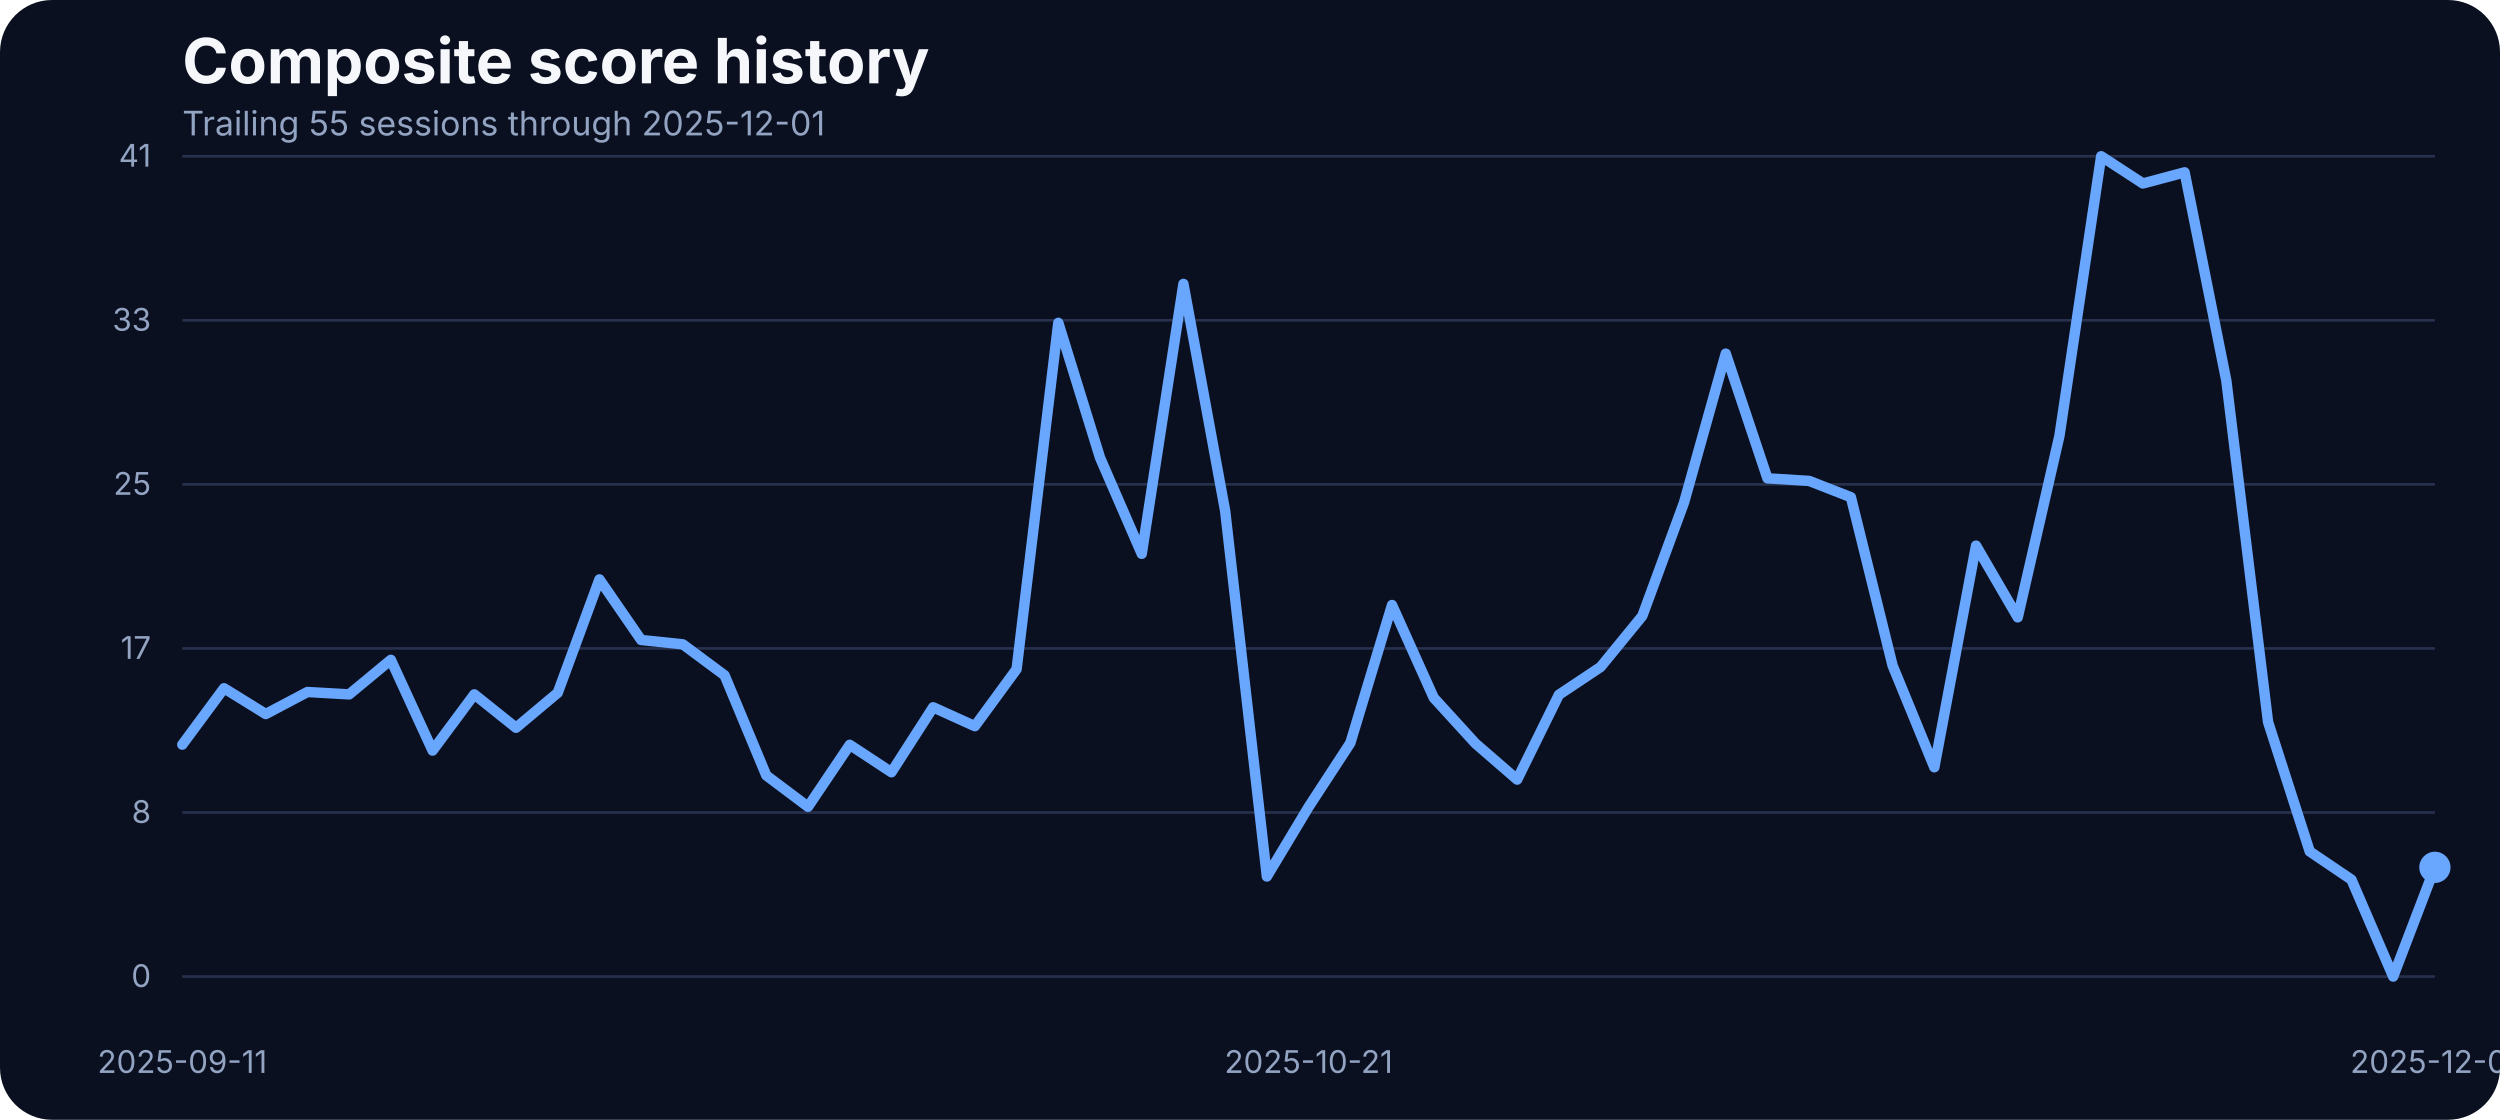
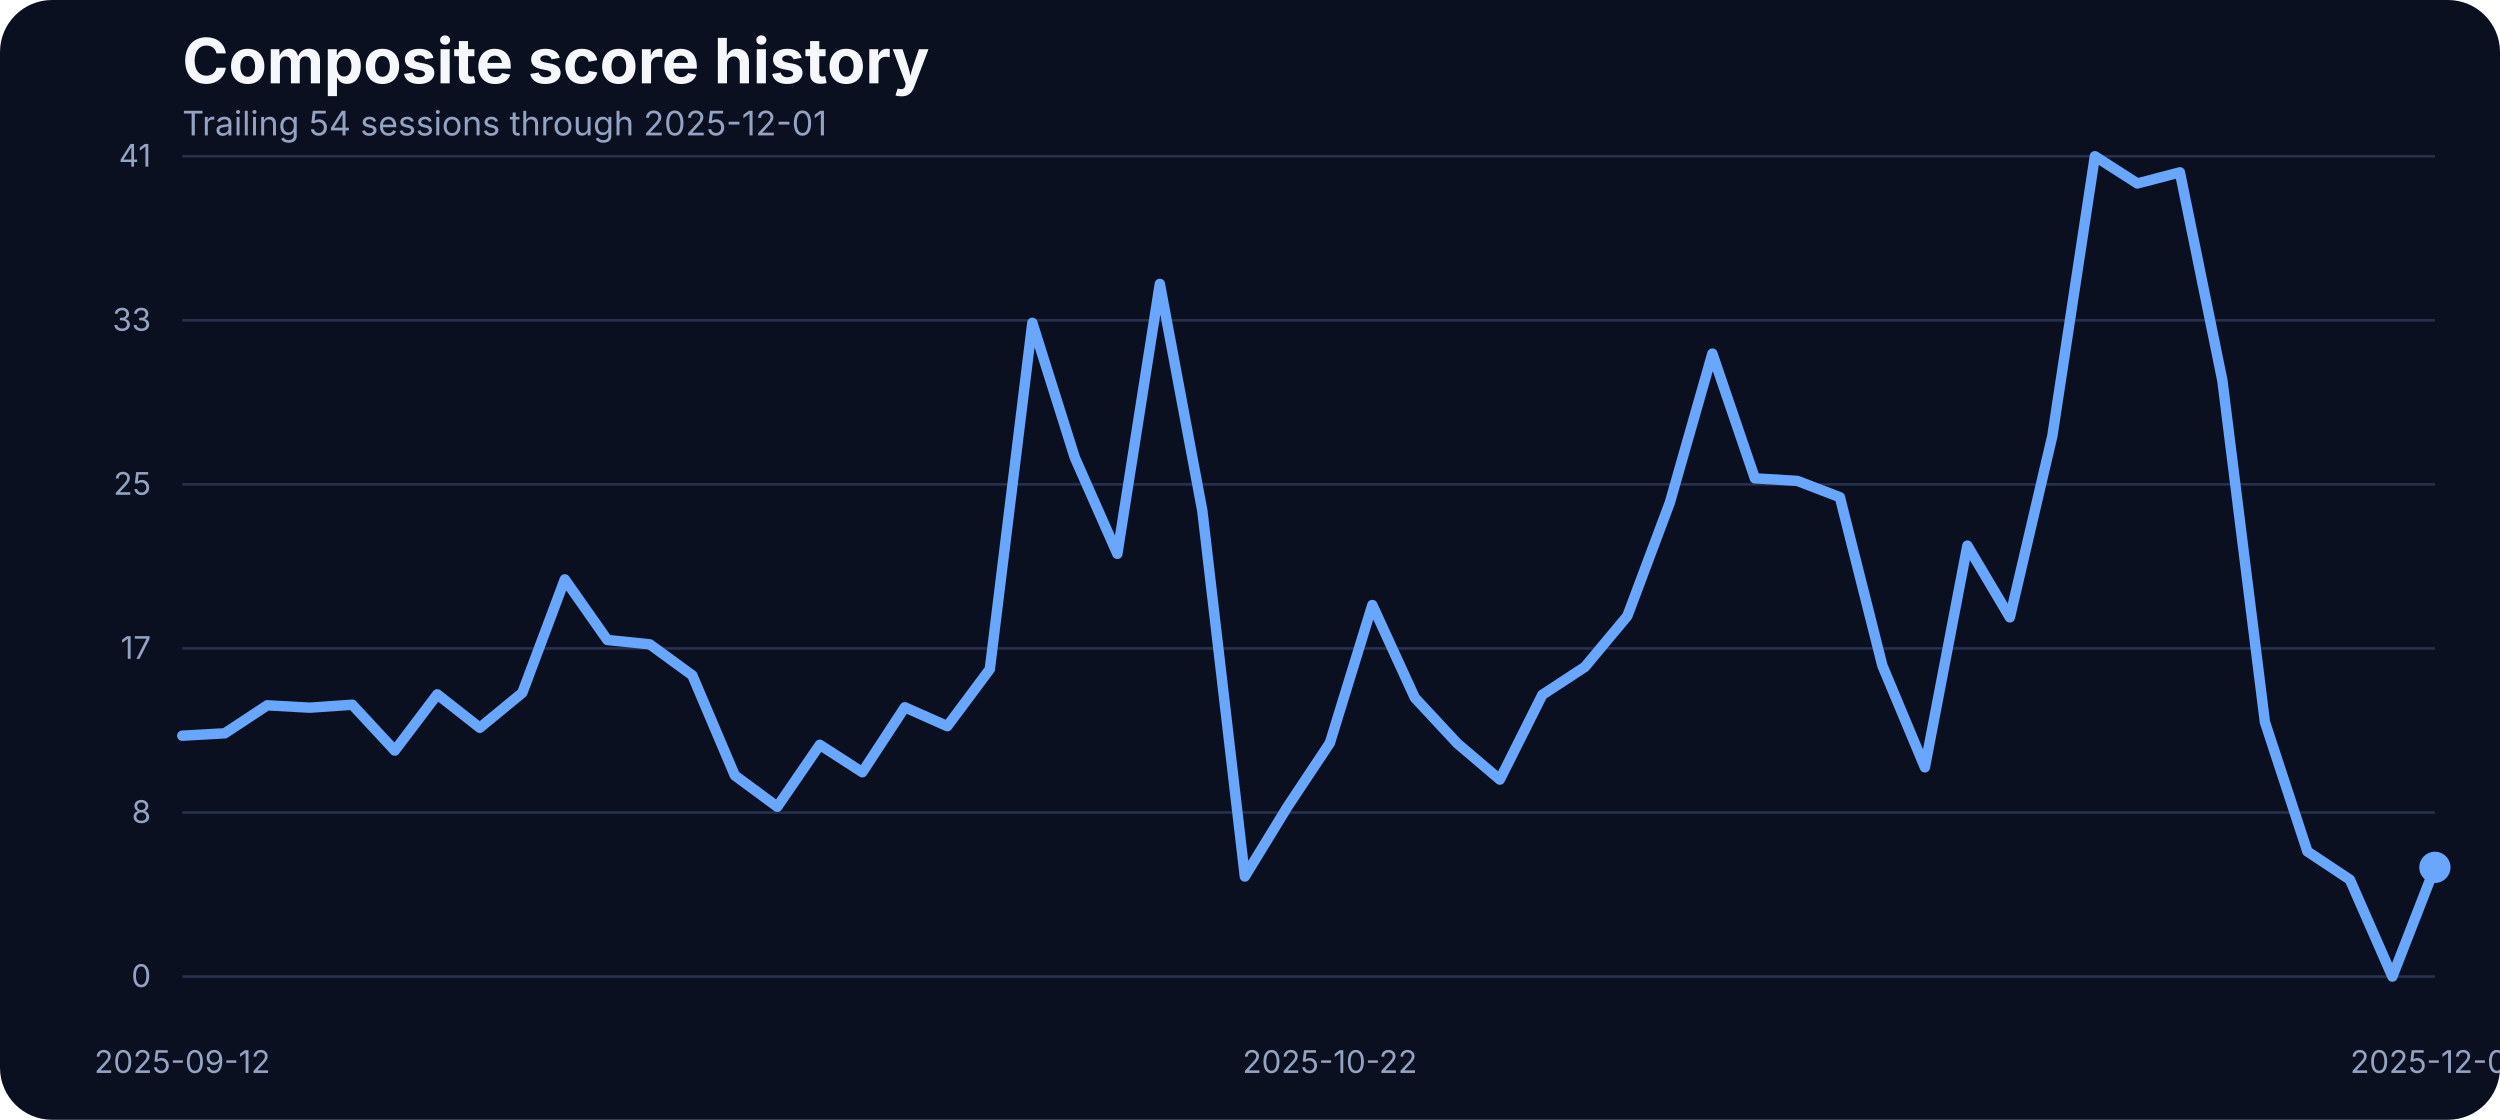
<svg xmlns="http://www.w3.org/2000/svg" width="960" height="430" viewBox="0 0 960 430" role="img" aria-label="Composite score history">
  <rect width="100%" height="100%" fill="#0b1020" rx="20" />
  <text x="70" y="32" fill="#f5f7fb" font-family="Inter, Arial, sans-serif" font-size="24" font-weight="700">Composite score history</text>
-   <text x="70" y="52" fill="#93a4c3" font-family="Inter, Arial, sans-serif" font-size="13">Trailing 55 sessions through 2025-12-01</text>
+   <text x="70" y="52" fill="#93a4c3" font-family="Inter, Arial, sans-serif" font-size="13">Trailing 54 sessions through 2025-12-01</text>
  <line x1="70" x2="935" y1="375.00" y2="375.00" stroke="#27314e" stroke-width="1" />
  <text x="58" y="379.00" text-anchor="end" fill="#93a4c3" font-family="Inter, Arial, sans-serif" font-size="12">0</text>
  <line x1="70" x2="935" y1="312.00" y2="312.00" stroke="#27314e" stroke-width="1" />
  <text x="58" y="316.00" text-anchor="end" fill="#93a4c3" font-family="Inter, Arial, sans-serif" font-size="12">8</text>
  <line x1="70" x2="935" y1="249.00" y2="249.00" stroke="#27314e" stroke-width="1" />
  <text x="58" y="253.00" text-anchor="end" fill="#93a4c3" font-family="Inter, Arial, sans-serif" font-size="12">17</text>
  <line x1="70" x2="935" y1="186.00" y2="186.00" stroke="#27314e" stroke-width="1" />
  <text x="58" y="190.00" text-anchor="end" fill="#93a4c3" font-family="Inter, Arial, sans-serif" font-size="12">25</text>
  <line x1="70" x2="935" y1="123.00" y2="123.00" stroke="#27314e" stroke-width="1" />
  <text x="58" y="127.00" text-anchor="end" fill="#93a4c3" font-family="Inter, Arial, sans-serif" font-size="12">33</text>
  <line x1="70" x2="935" y1="60.00" y2="60.00" stroke="#27314e" stroke-width="1" />
  <text x="58" y="64.00" text-anchor="end" fill="#93a4c3" font-family="Inter, Arial, sans-serif" font-size="12">41</text>
-   <text x="70.00" y="412" text-anchor="middle" fill="#93a4c3" font-family="Inter, Arial, sans-serif" font-size="12">2025-09-11</text>
-   <text x="502.50" y="412" text-anchor="middle" fill="#93a4c3" font-family="Inter, Arial, sans-serif" font-size="12">2025-10-21</text>
+   <text x="70.00" y="412" text-anchor="middle" fill="#93a4c3" font-family="Inter, Arial, sans-serif" font-size="12">2025-09-12</text>
+   <text x="510.66" y="412" text-anchor="middle" fill="#93a4c3" font-family="Inter, Arial, sans-serif" font-size="12">2025-10-22</text>
  <text x="935.00" y="412" text-anchor="middle" fill="#93a4c3" font-family="Inter, Arial, sans-serif" font-size="12">2025-12-01</text>
-   <path d="M 70.00 285.94 L 86.02 264.28 L 102.04 274.19 L 118.06 265.73 L 134.07 266.64 L 150.09 253.38 L 166.11 288.22 L 182.13 266.64 L 198.15 279.46 L 214.17 266.03 L 230.19 222.49 L 246.20 245.75 L 262.22 247.43 L 278.24 259.32 L 294.26 297.76 L 310.28 309.80 L 326.30 286.01 L 342.31 296.54 L 358.33 271.60 L 374.35 278.85 L 390.37 256.96 L 406.39 123.98 L 422.41 175.75 L 438.43 212.66 L 454.44 109.03 L 470.46 196.19 L 486.48 336.57 L 502.50 309.88 L 518.52 285.33 L 534.54 232.33 L 550.56 267.94 L 566.57 285.48 L 582.59 299.36 L 598.61 266.80 L 614.63 256.12 L 630.65 236.53 L 646.67 192.98 L 662.69 135.80 L 678.70 183.68 L 694.72 184.67 L 710.74 190.93 L 726.76 255.59 L 742.78 294.63 L 758.80 209.53 L 774.81 237.06 L 790.83 167.36 L 806.85 60.00 L 822.87 70.45 L 838.89 66.18 L 854.91 146.17 L 870.93 277.24 L 886.94 326.96 L 902.96 337.79 L 918.98 375.00 L 935.00 333.06" fill="none" stroke="#69a7ff" stroke-width="4" stroke-linecap="round" stroke-linejoin="round" />
+   <path d="M 70.00 282.51 L 86.32 281.59 L 102.64 270.84 L 118.96 271.75 L 135.28 270.61 L 151.60 288.22 L 167.92 266.64 L 184.25 279.46 L 200.57 266.03 L 216.89 222.49 L 233.21 245.75 L 249.53 247.43 L 265.85 259.32 L 282.17 297.76 L 298.49 309.80 L 314.81 286.01 L 331.13 296.54 L 347.45 271.60 L 363.77 278.85 L 380.09 256.96 L 396.42 123.98 L 412.74 175.75 L 429.06 212.66 L 445.38 109.03 L 461.70 196.19 L 478.02 336.57 L 494.34 309.88 L 510.66 285.33 L 526.98 232.33 L 543.30 267.94 L 559.62 285.48 L 575.94 299.36 L 592.26 266.80 L 608.58 256.12 L 624.91 236.53 L 641.23 192.98 L 657.55 135.80 L 673.87 183.68 L 690.19 184.67 L 706.51 190.93 L 722.83 255.59 L 739.15 294.63 L 755.47 209.53 L 771.79 237.06 L 788.11 167.36 L 804.43 60.00 L 820.75 70.45 L 837.08 66.18 L 853.40 146.17 L 869.72 277.24 L 886.04 326.96 L 902.36 337.79 L 918.68 375.00 L 935.00 333.06" fill="none" stroke="#69a7ff" stroke-width="4" stroke-linecap="round" stroke-linejoin="round" />
  <circle cx="935.00" cy="333.06" r="6" fill="#69a7ff" />
</svg>
